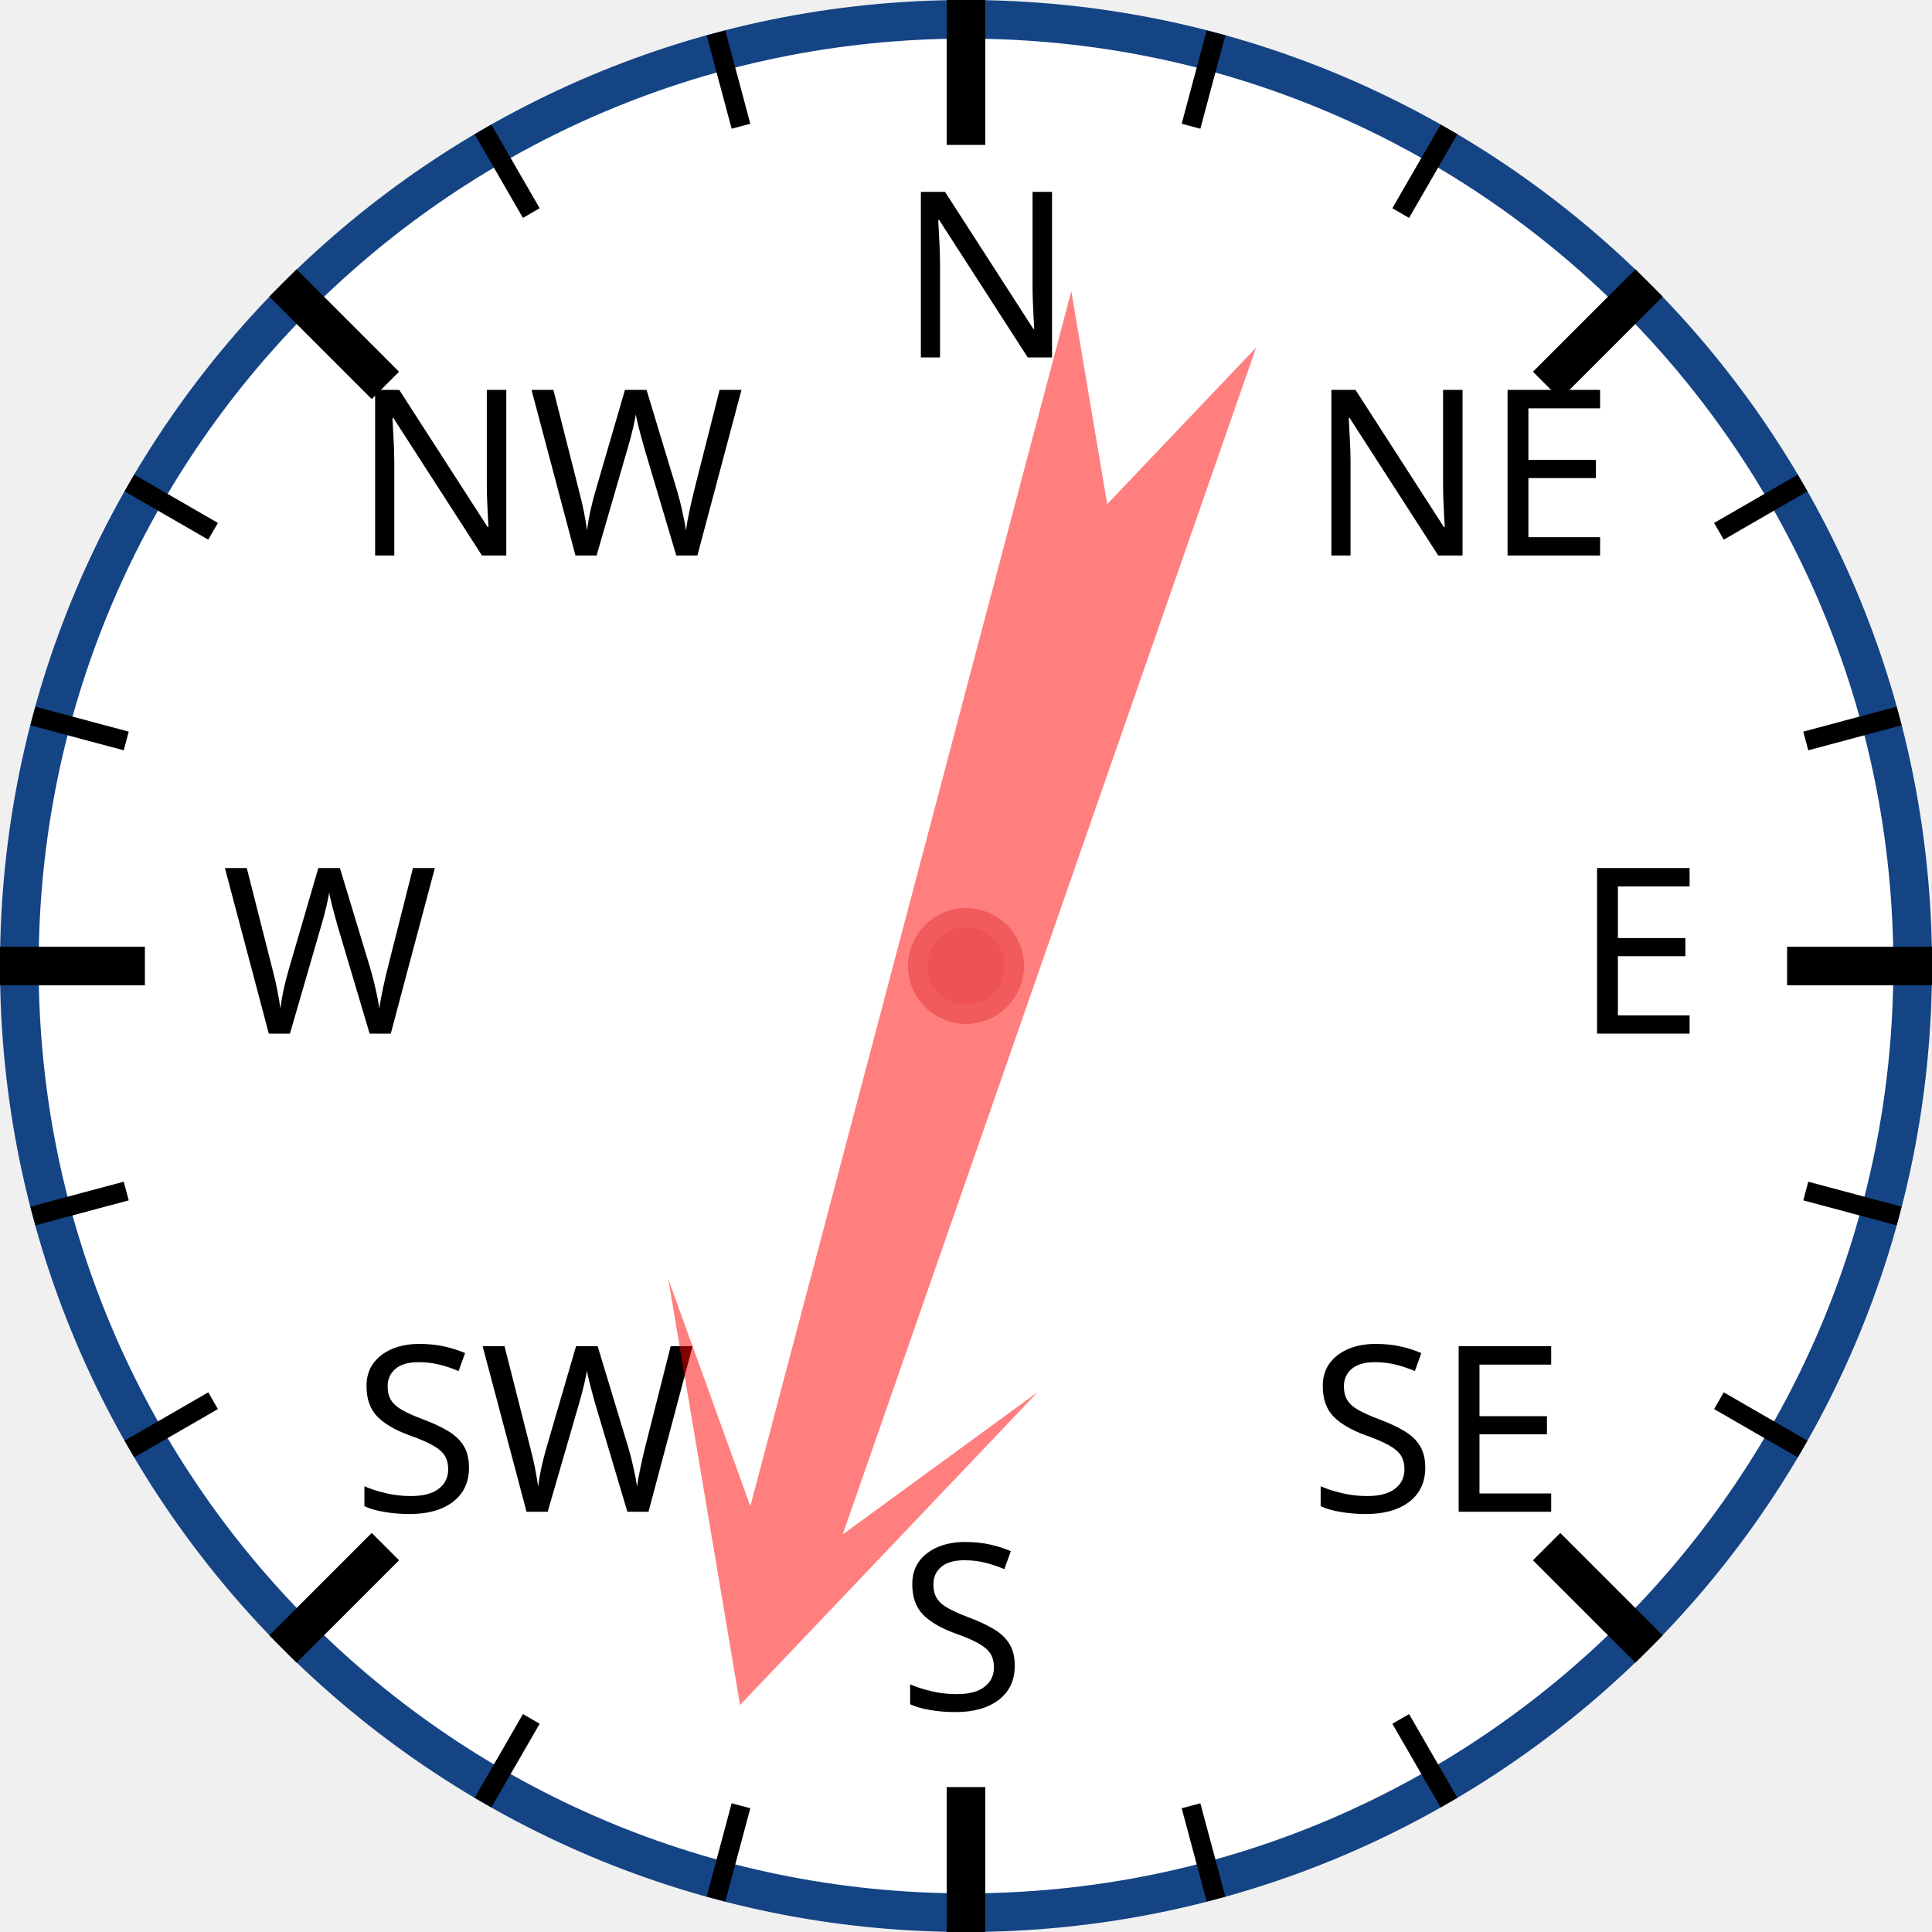
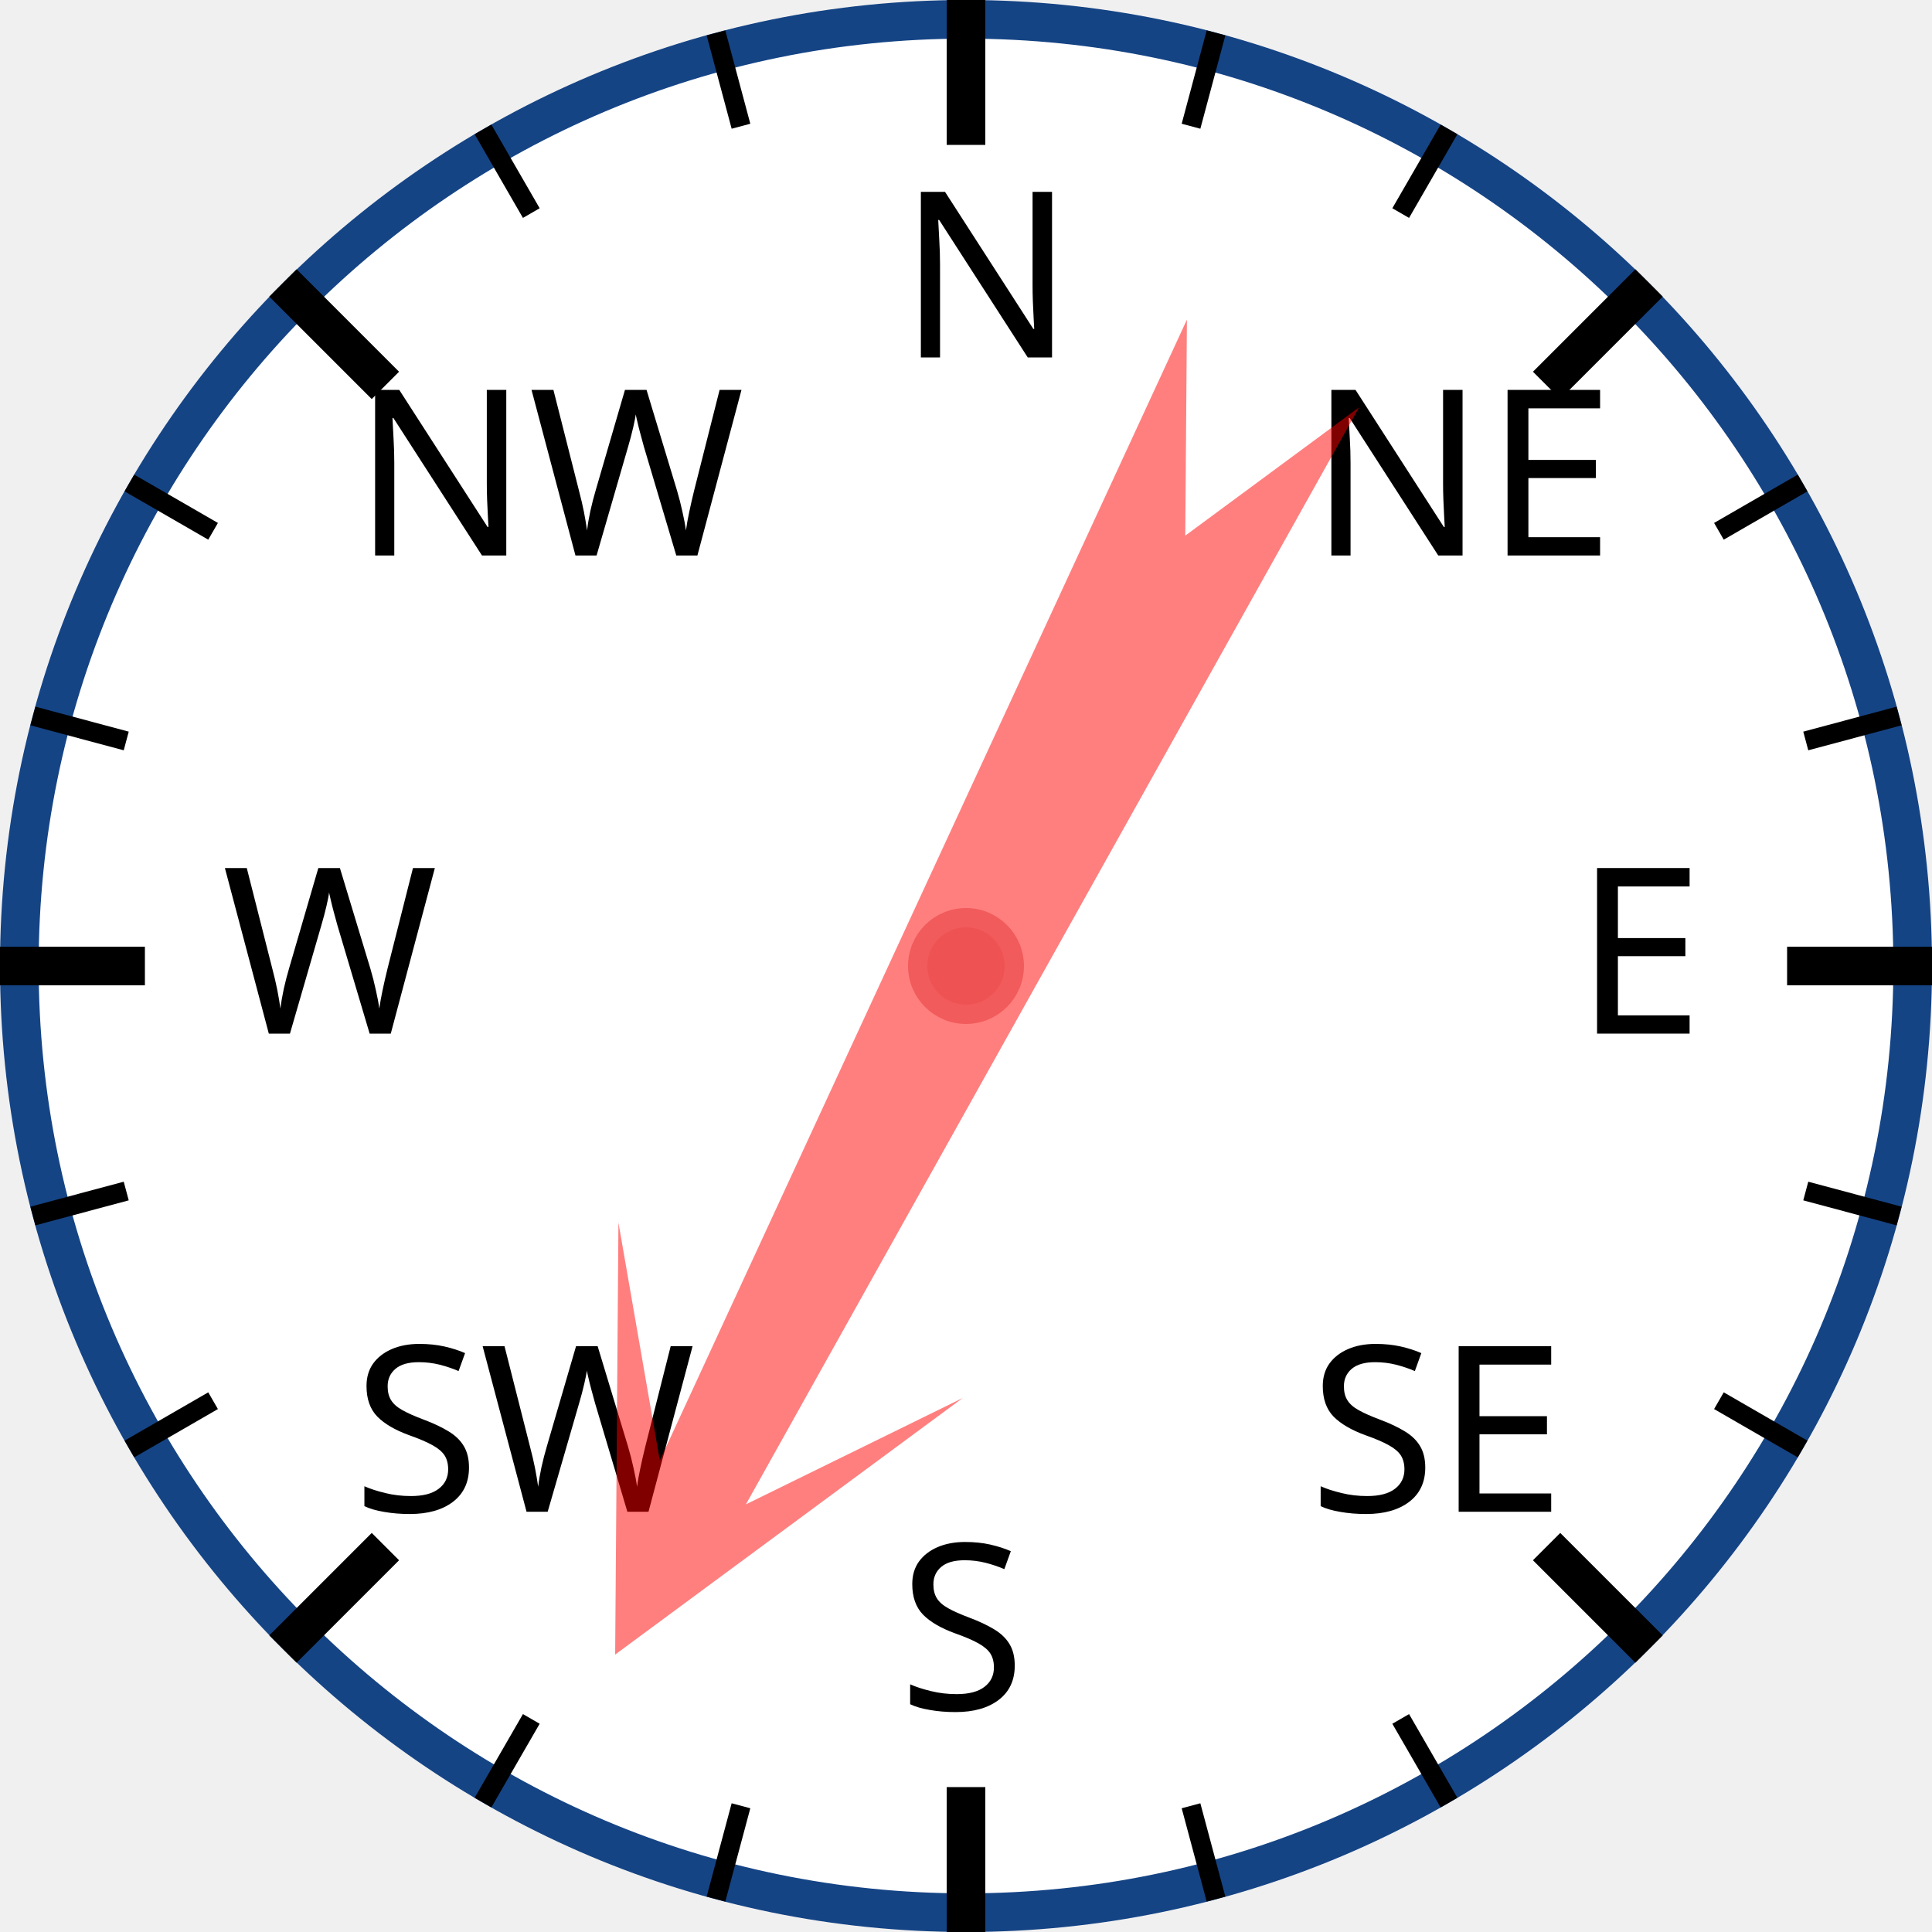
<svg xmlns="http://www.w3.org/2000/svg" width="120px" height="120px" viewBox="0 0 200 200">
  <circle cx="100" cy="100" r="98" style="fill: white; stroke: #154485; stroke-width: 4;" />
  <text x="93.0" y="37.0" style="font-family: sans-serif; font-size: 18pt;">N</text>
  <line x1="100.0" y1="0.0" x2="100.0" y2="15.0" style="stroke: black; stroke-width: 4;" />
  <line x1="74.118" y1="3.407" x2="76.706" y2="13.067" style="stroke: black; stroke-width: 2;" />
  <line x1="50" y1="13.397" x2="55" y2="22.058" style="stroke: black; stroke-width: 2;" />
  <text x="36.503" y="57.503" style="font-family: sans-serif; font-size: 18pt;">NW</text>
  <line x1="29.289" y1="29.289" x2="39.896" y2="39.896" style="stroke: black; stroke-width: 4;" />
  <line x1="13.397" y1="50" x2="22.058" y2="55" style="stroke: black; stroke-width: 2;" />
  <line x1="3.407" y1="74.118" x2="13.067" y2="76.706" style="stroke: black; stroke-width: 2;" />
  <text x="23.0" y="107.0" style="font-family: sans-serif; font-size: 18pt;">W</text>
  <line x1="0.0" y1="100.0" x2="15.0" y2="100.0" style="stroke: black; stroke-width: 4;" />
  <line x1="3.407" y1="125.882" x2="13.067" y2="123.294" style="stroke: black; stroke-width: 2;" />
  <line x1="13.397" y1="150" x2="22.058" y2="145" style="stroke: black; stroke-width: 2;" />
  <text x="36.503" y="156.497" style="font-family: sans-serif; font-size: 18pt;">SW</text>
  <line x1="29.289" y1="170.711" x2="39.896" y2="160.104" style="stroke: black; stroke-width: 4;" />
  <line x1="50" y1="186.603" x2="55" y2="177.942" style="stroke: black; stroke-width: 2;" />
  <line x1="74.118" y1="196.593" x2="76.706" y2="186.933" style="stroke: black; stroke-width: 2;" />
  <text x="93" y="177.0" style="font-family: sans-serif; font-size: 18pt;">S</text>
  <line x1="100" y1="200.0" x2="100" y2="185.0" style="stroke: black; stroke-width: 4;" />
  <line x1="125.882" y1="196.593" x2="123.294" y2="186.933" style="stroke: black; stroke-width: 2;" />
  <line x1="150.0" y1="186.603" x2="145.0" y2="177.942" style="stroke: black; stroke-width: 2;" />
  <text x="135.497" y="156.497" style="font-family: sans-serif; font-size: 18pt;">SE</text>
  <line x1="170.711" y1="170.711" x2="160.104" y2="160.104" style="stroke: black; stroke-width: 4;" />
  <line x1="186.603" y1="150" x2="177.942" y2="145" style="stroke: black; stroke-width: 2;" />
  <line x1="196.593" y1="125.882" x2="186.933" y2="123.294" style="stroke: black; stroke-width: 2;" />
  <text x="163.0" y="107" style="font-family: sans-serif; font-size: 18pt;">E</text>
  <line x1="200.0" y1="100" x2="185.0" y2="100" style="stroke: black; stroke-width: 4;" />
  <line x1="196.593" y1="74.118" x2="186.933" y2="76.706" style="stroke: black; stroke-width: 2;" />
  <line x1="186.603" y1="50" x2="177.942" y2="55" style="stroke: black; stroke-width: 2;" />
  <text x="135.497" y="57.503" style="font-family: sans-serif; font-size: 18pt;">NE</text>
  <line x1="170.711" y1="29.289" x2="160.104" y2="39.896" style="stroke: black; stroke-width: 4;" />
  <line x1="150" y1="13.397" x2="145" y2="22.058" style="stroke: black; stroke-width: 2;" />
  <line x1="125.882" y1="3.407" x2="123.294" y2="13.067" style="stroke: black; stroke-width: 2;" />
-   <polygon points="100 20 120 60 105 40 110 170 100 150 90 170 95 40 80 60" style="fill: red; fill-opacity: 0.5;" transform="rotate(197,100,100)" />
+   <polygon points="100 20 120 60 105 40 110 170 100 150 90 170 95 40 80 60" style="fill: red; fill-opacity: 0.5;" transform="rotate(207,100,100)" />
  <circle cx="100" cy="100" r="5" style="fill: #EE5252; stroke: #F25B5B; stroke-width: 2;" />
</svg>
